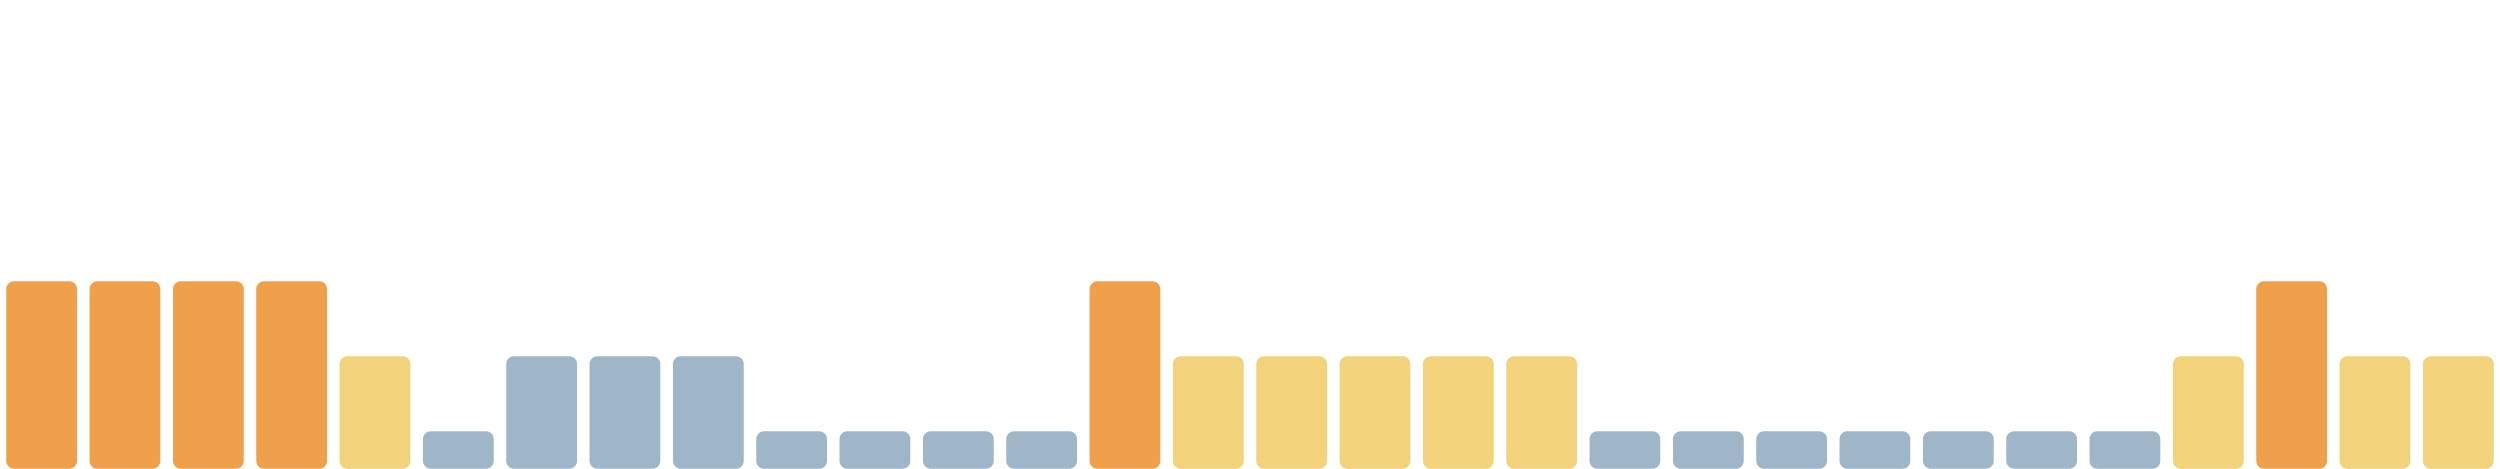
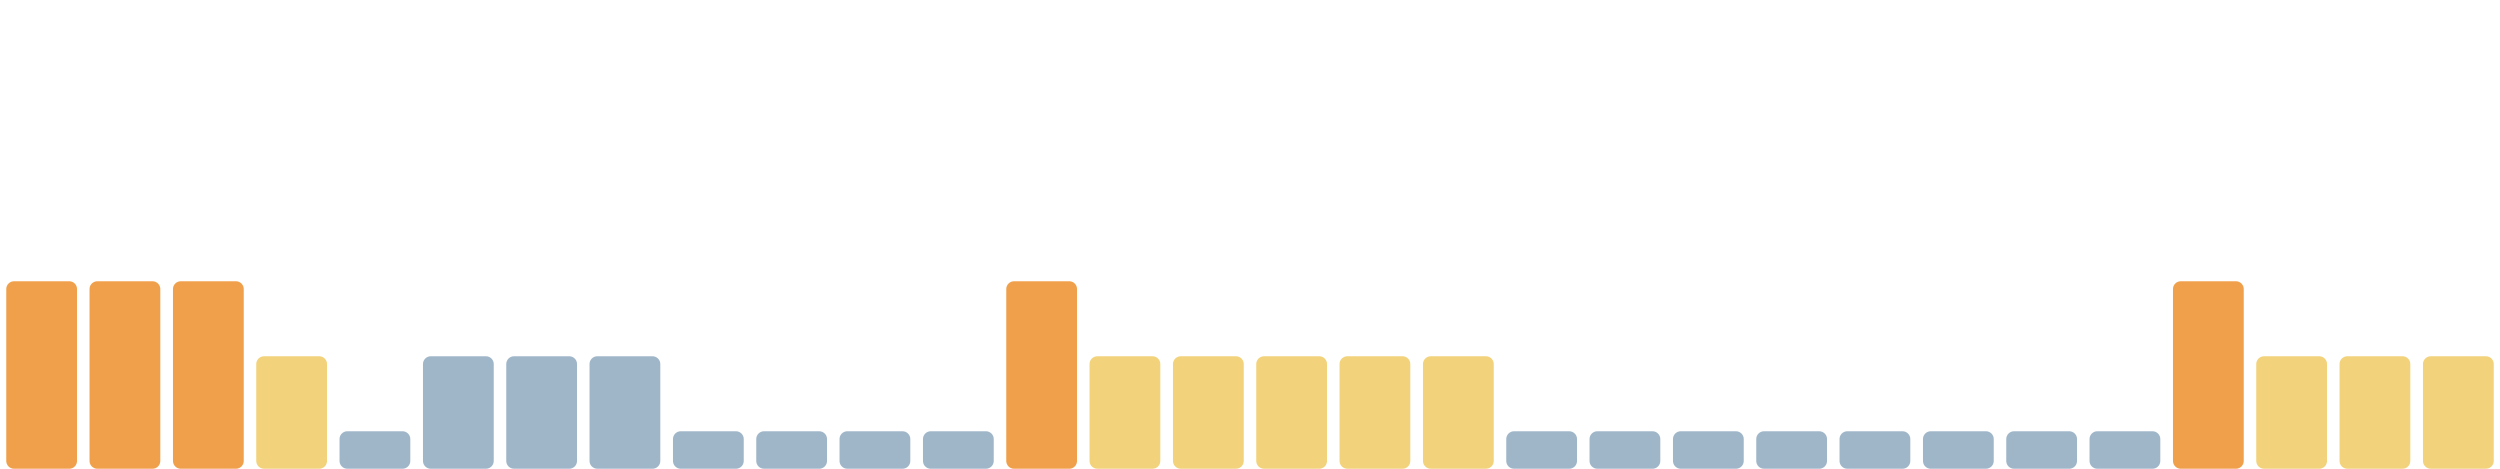
<svg xmlns="http://www.w3.org/2000/svg" viewBox="0 0 1600 300" width="1600" height="300" preserveAspectRatio="none" role="img" aria-label="Índice de huella climática de los últimos 30 días">
  <rect x="4.0" y="180" width="45.3" height="120" rx="5" fill="#f0a04b" />
  <rect x="57.3" y="180" width="45.3" height="120" rx="5" fill="#f0a04b" />
  <rect x="110.7" y="180" width="45.3" height="120" rx="5" fill="#f0a04b" />
-   <rect x="164.0" y="180" width="45.3" height="120" rx="5" fill="#f0a04b" />
-   <rect x="217.3" y="228" width="45.3" height="72" rx="5" fill="#f2d27a" />
-   <rect x="270.7" y="276" width="45.3" height="24" rx="5" fill="#9fb6c8" />
+   <rect x="164.0" y="228" width="45.3" height="72" rx="5" fill="#f2d27a" />
+   <rect x="217.3" y="276" width="45.3" height="24" rx="5" fill="#9fb6c8" />
+   <rect x="270.7" y="228" width="45.3" height="72" rx="5" fill="#9fb6c8" />
  <rect x="324.0" y="228" width="45.3" height="72" rx="5" fill="#9fb6c8" />
  <rect x="377.3" y="228" width="45.3" height="72" rx="5" fill="#9fb6c8" />
-   <rect x="430.7" y="228" width="45.3" height="72" rx="5" fill="#9fb6c8" />
+   <rect x="430.7" y="276" width="45.3" height="24" rx="5" fill="#9fb6c8" />
  <rect x="484.0" y="276" width="45.3" height="24" rx="5" fill="#9fb6c8" />
  <rect x="537.3" y="276" width="45.3" height="24" rx="5" fill="#9fb6c8" />
  <rect x="590.7" y="276" width="45.3" height="24" rx="5" fill="#9fb6c8" />
-   <rect x="644.0" y="276" width="45.3" height="24" rx="5" fill="#9fb6c8" />
-   <rect x="697.3" y="180" width="45.3" height="120" rx="5" fill="#f0a04b" />
+   <rect x="644.0" y="180" width="45.3" height="120" rx="5" fill="#f0a04b" />
+   <rect x="697.3" y="228" width="45.3" height="72" rx="5" fill="#f2d27a" />
  <rect x="750.7" y="228" width="45.3" height="72" rx="5" fill="#f2d27a" />
  <rect x="804.0" y="228" width="45.3" height="72" rx="5" fill="#f2d27a" />
  <rect x="857.3" y="228" width="45.3" height="72" rx="5" fill="#f2d27a" />
  <rect x="910.7" y="228" width="45.3" height="72" rx="5" fill="#f2d27a" />
-   <rect x="964.0" y="228" width="45.3" height="72" rx="5" fill="#f2d27a" />
+   <rect x="964.0" y="276" width="45.3" height="24" rx="5" fill="#9fb6c8" />
  <rect x="1017.3" y="276" width="45.3" height="24" rx="5" fill="#9fb6c8" />
  <rect x="1070.7" y="276" width="45.3" height="24" rx="5" fill="#9fb6c8" />
  <rect x="1124.0" y="276" width="45.3" height="24" rx="5" fill="#9fb6c8" />
  <rect x="1177.3" y="276" width="45.3" height="24" rx="5" fill="#9fb6c8" />
  <rect x="1230.7" y="276" width="45.3" height="24" rx="5" fill="#9fb6c8" />
  <rect x="1284.0" y="276" width="45.3" height="24" rx="5" fill="#9fb6c8" />
  <rect x="1337.3" y="276" width="45.3" height="24" rx="5" fill="#9fb6c8" />
-   <rect x="1390.7" y="228" width="45.3" height="72" rx="5" fill="#f2d27a" />
-   <rect x="1444.0" y="180" width="45.3" height="120" rx="5" fill="#f0a04b" />
+   <rect x="1390.7" y="180" width="45.3" height="120" rx="5" fill="#f0a04b" />
+   <rect x="1444.0" y="228" width="45.3" height="72" rx="5" fill="#f2d27a" />
  <rect x="1497.3" y="228" width="45.3" height="72" rx="5" fill="#f2d27a" />
  <rect x="1550.7" y="228" width="45.3" height="72" rx="5" fill="#f2d27a" />
</svg>
